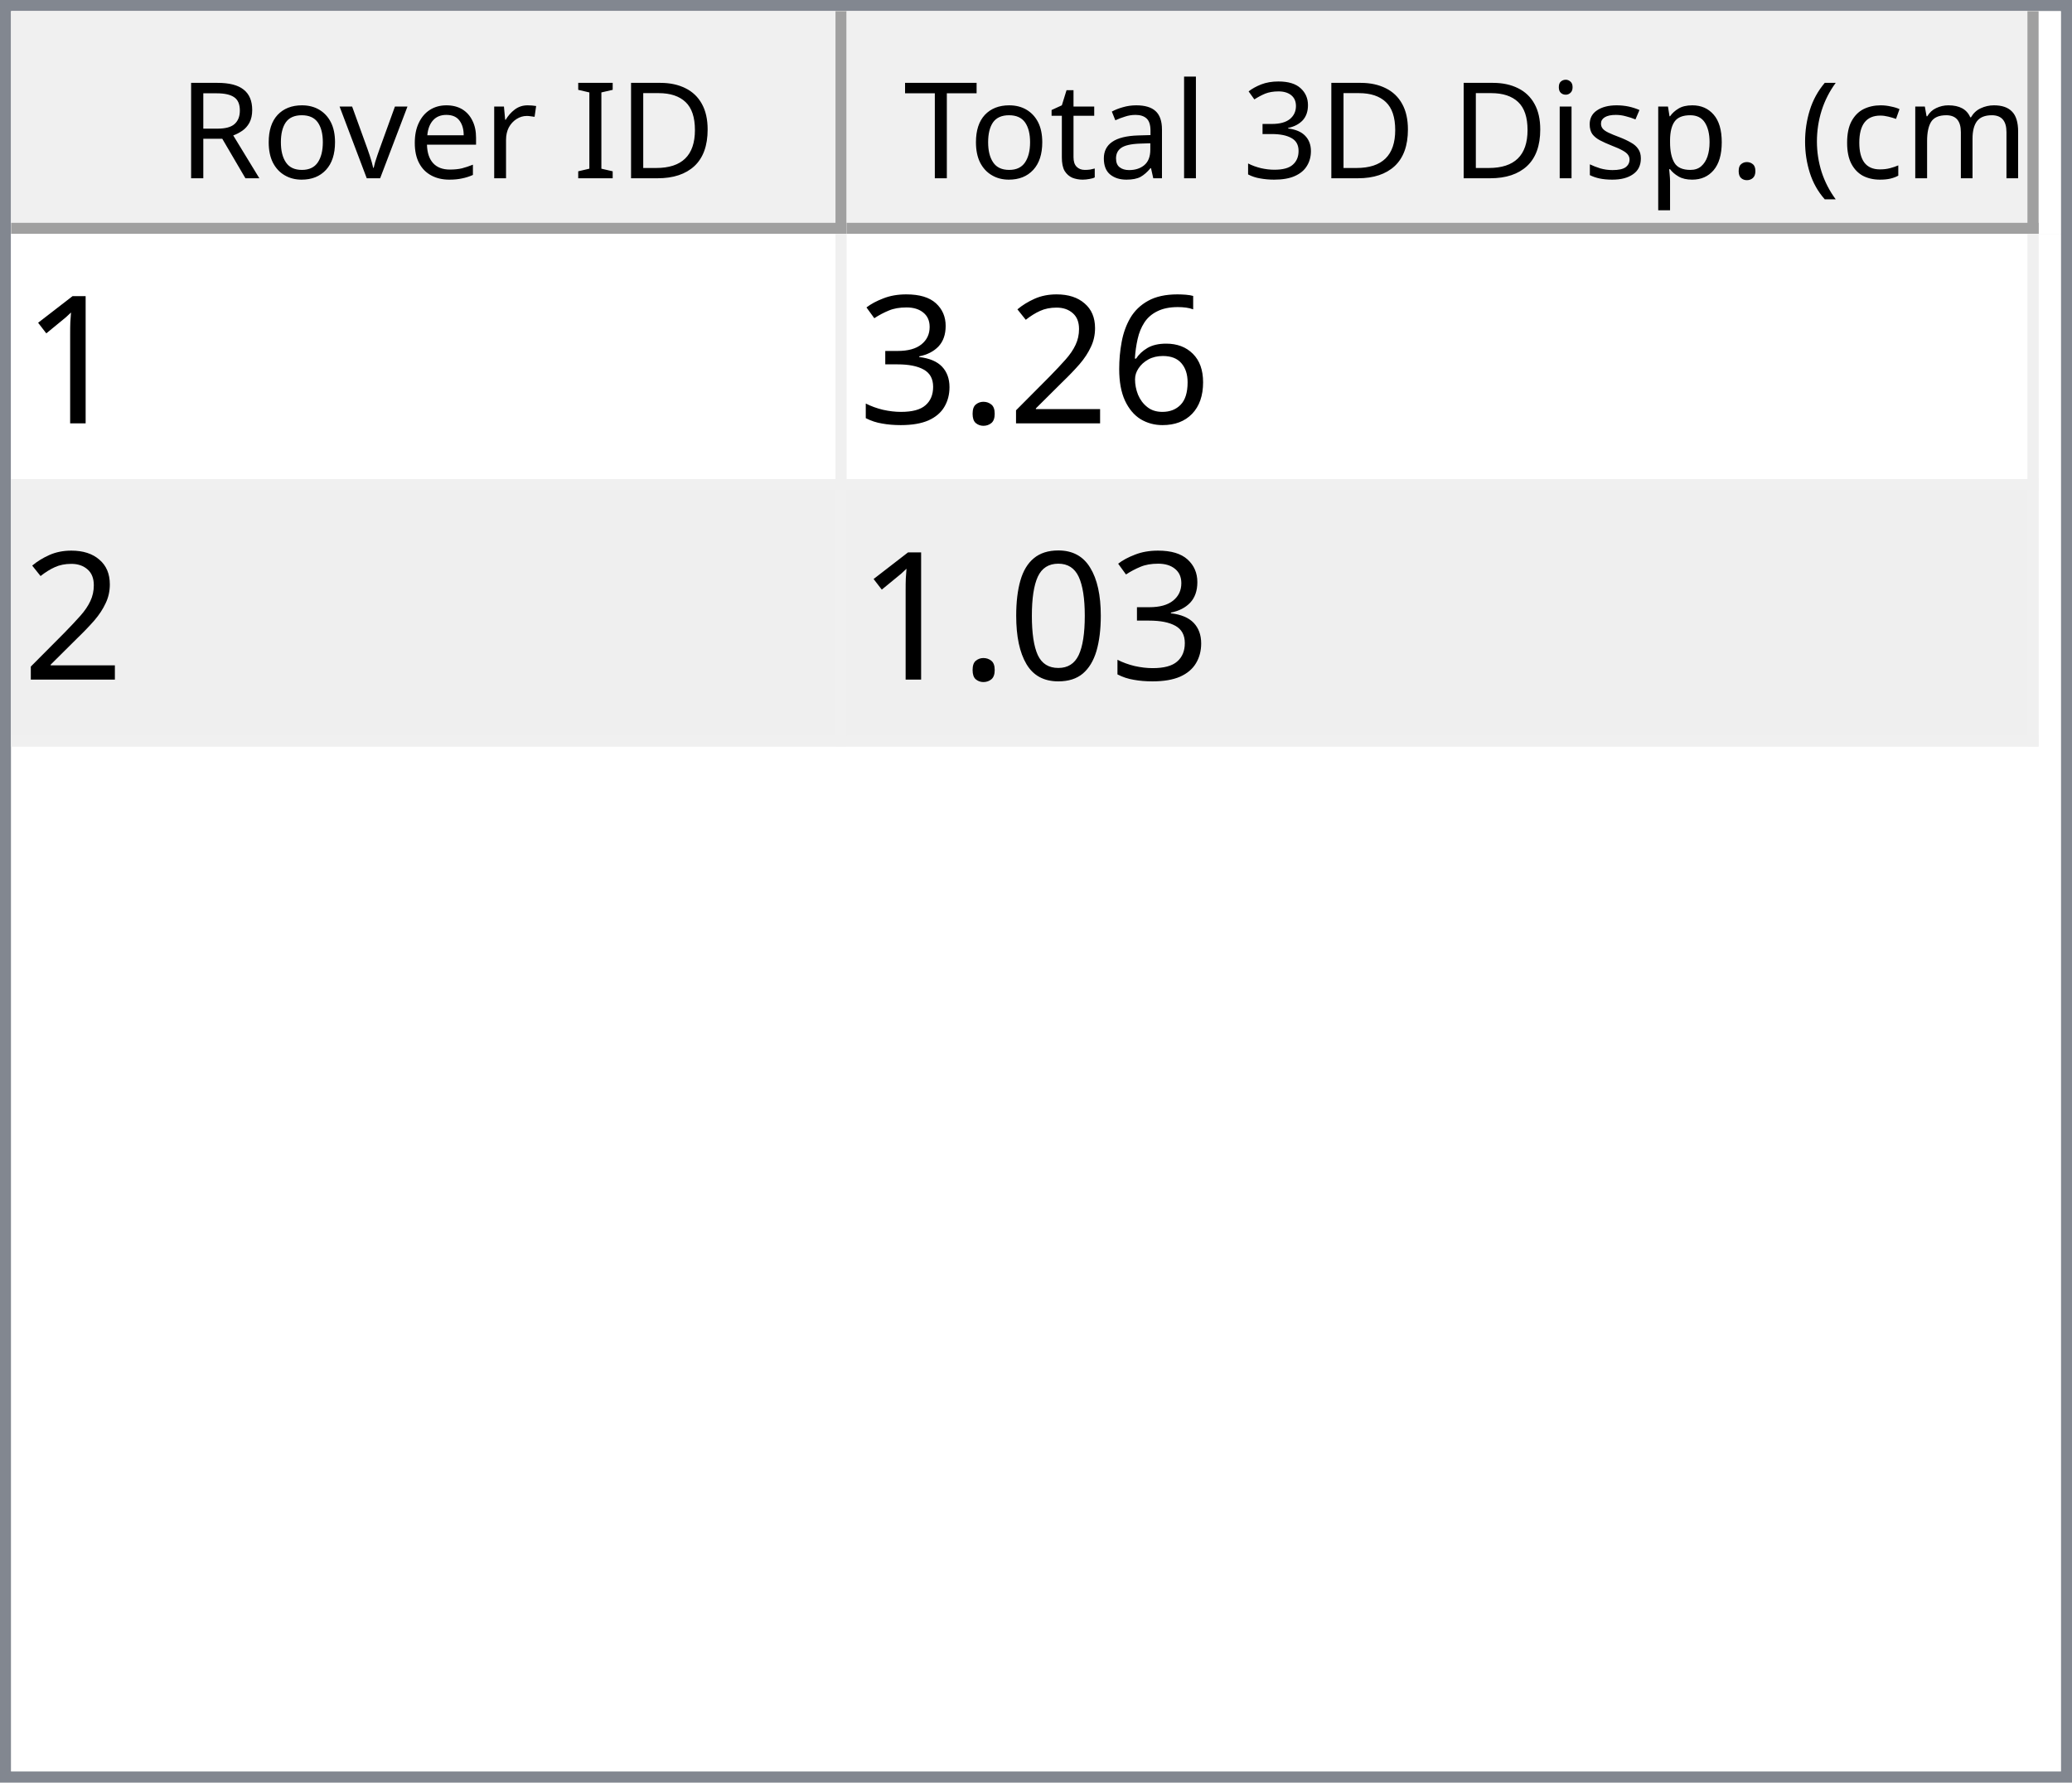
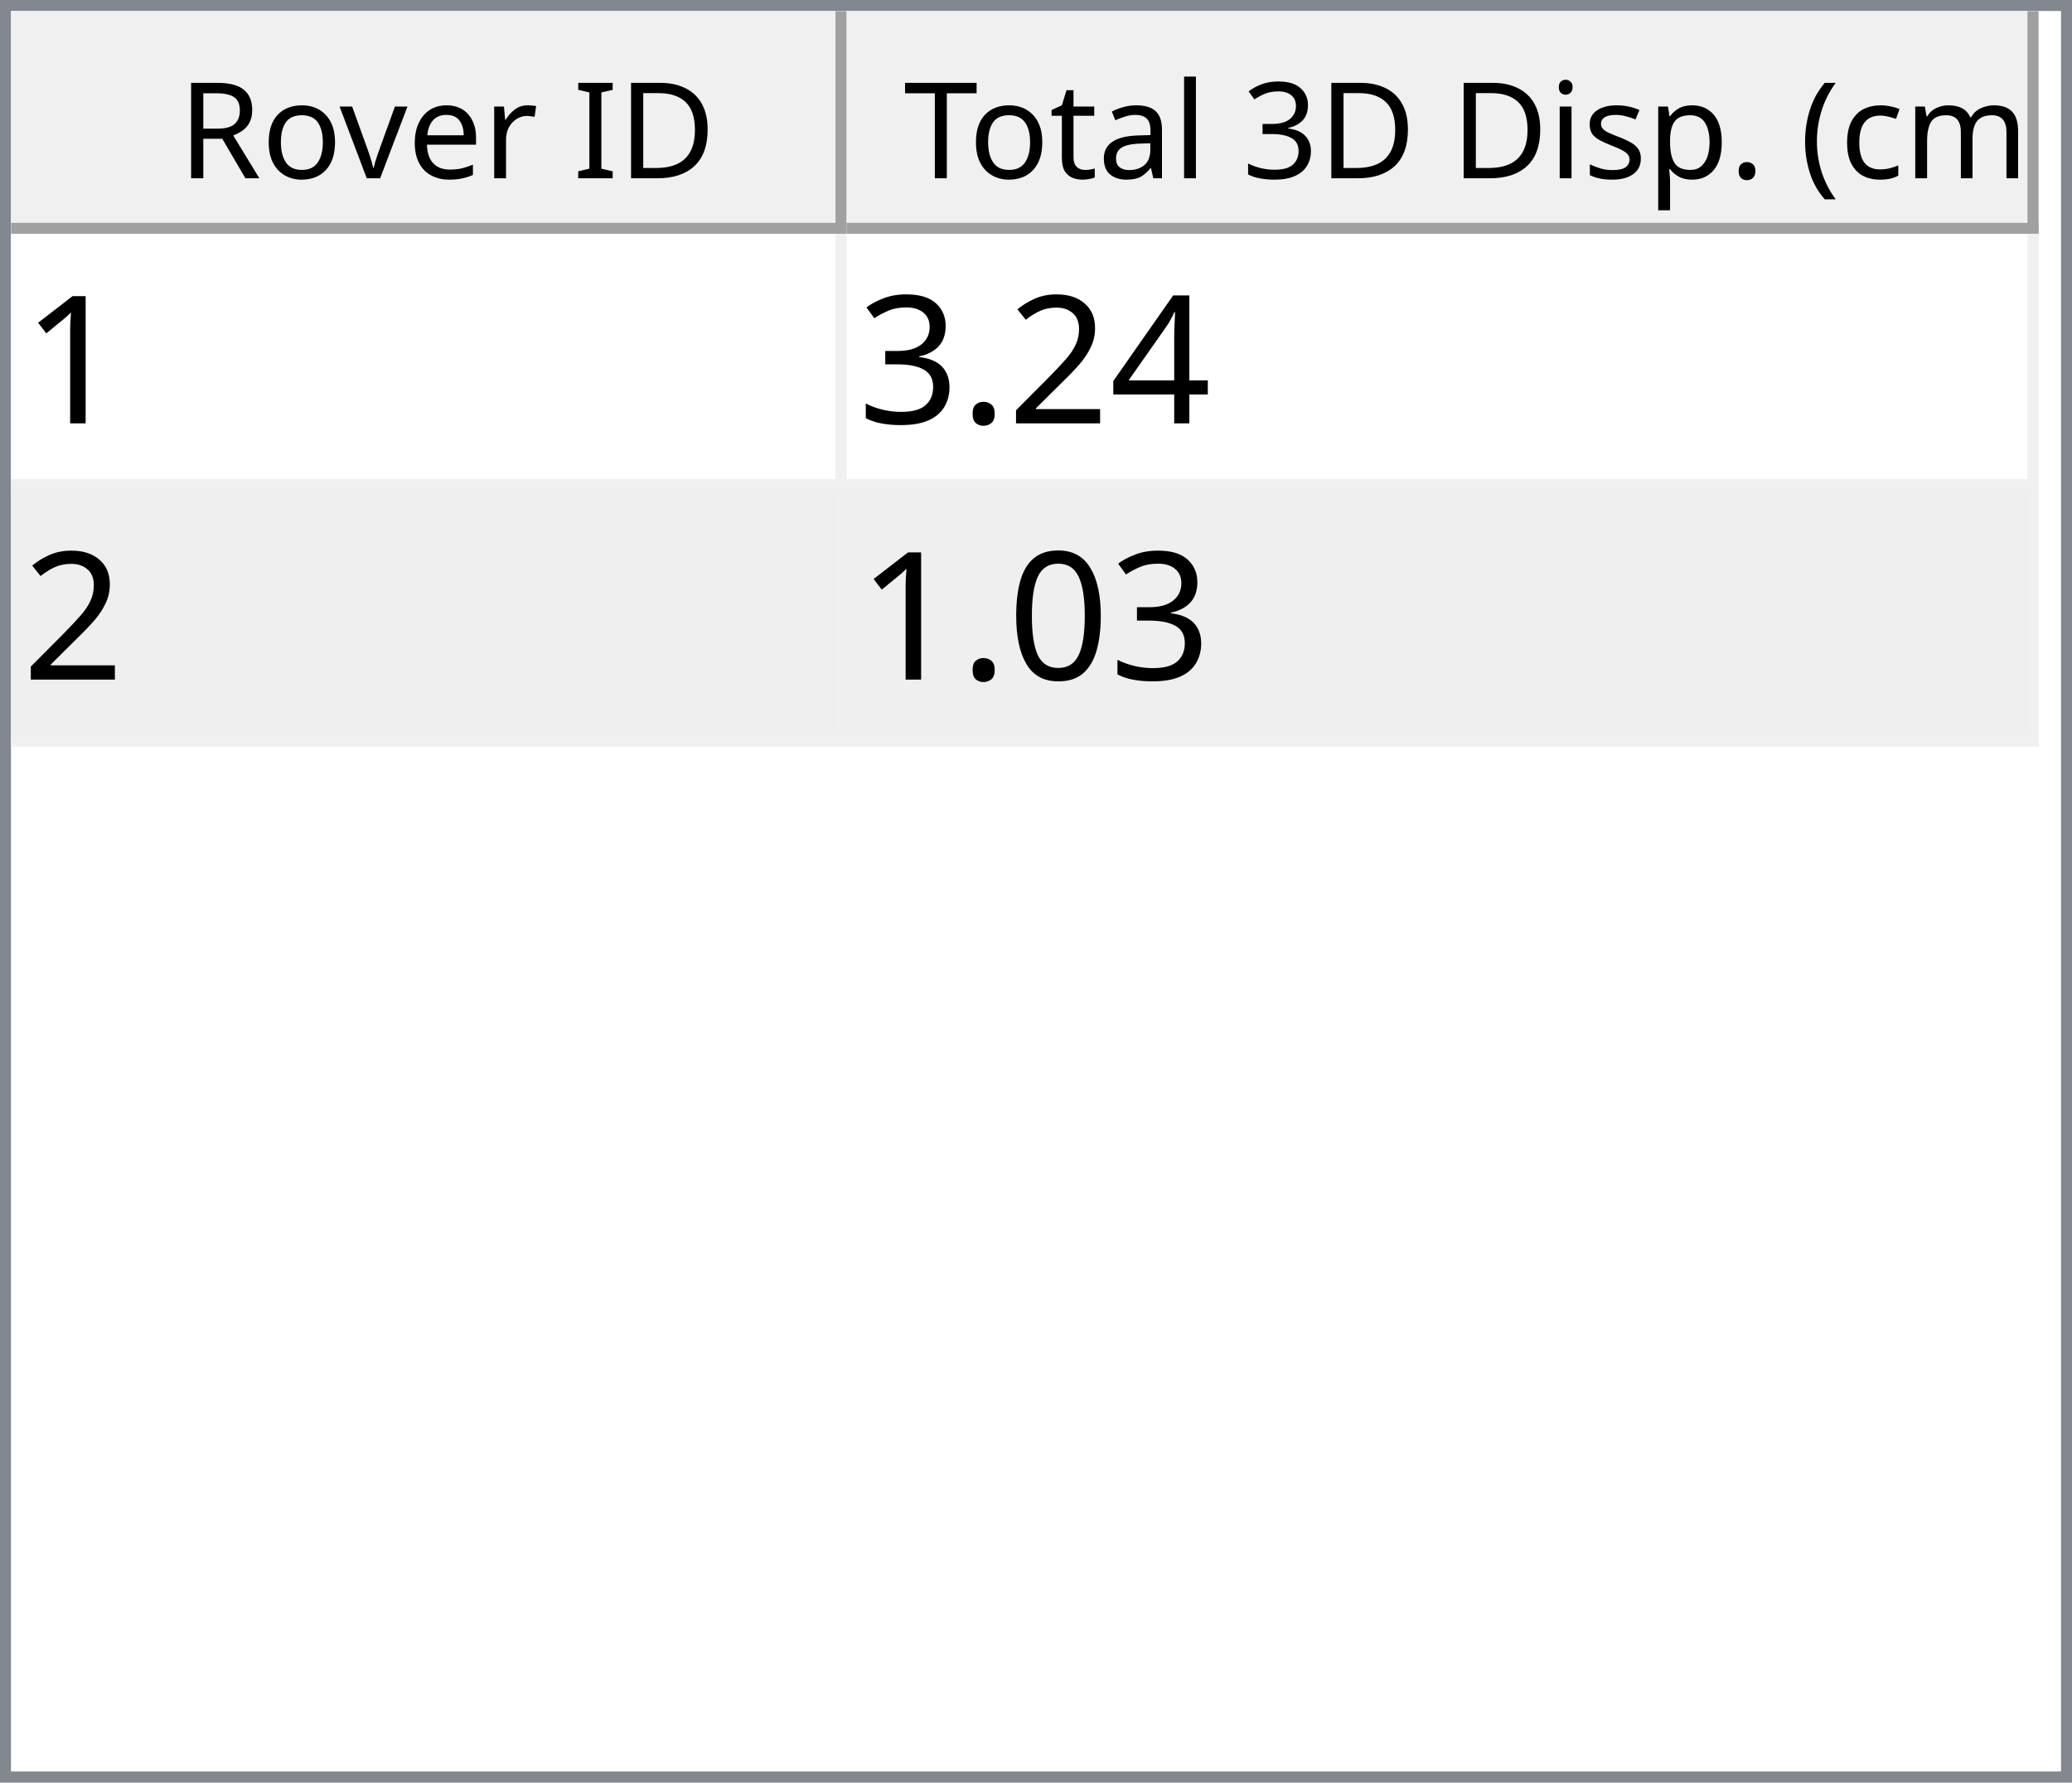
<svg xmlns="http://www.w3.org/2000/svg" style="fill-opacity:1; color-rendering:auto; color-interpolation:auto; text-rendering:auto; stroke:black; stroke-linecap:square; stroke-miterlimit:10; shape-rendering:auto; stroke-opacity:1; fill:black; stroke-dasharray:none; font-weight:normal; stroke-width:1; font-family:'Dialog'; font-style:normal; stroke-linejoin:miter; font-size:12px; stroke-dashoffset:0; image-rendering:auto;" width="186" height="160">
  <defs id="genericDefs" />
  <g>
    <defs id="defs1">
      <clipPath clipPathUnits="userSpaceOnUse" id="clipPath1">
        <path d="M0 0 L186 0 L186 160 L0 160 L0 0 Z" />
      </clipPath>
      <clipPath clipPathUnits="userSpaceOnUse" id="clipPath2">
        <path d="M0 0 L0 160 L186 160 L186 0 Z" />
      </clipPath>
      <clipPath clipPathUnits="userSpaceOnUse" id="clipPath3">
        <path d="M0 0 L0 20 L184 20 L184 0 Z" />
      </clipPath>
      <clipPath clipPathUnits="userSpaceOnUse" id="clipPath4">
        <path d="M0 0 L0 20 L75 20 L75 0 Z" />
      </clipPath>
      <clipPath clipPathUnits="userSpaceOnUse" id="clipPath5">
        <path d="M1 1 L1 19 L74 19 L74 1 Z" />
      </clipPath>
      <clipPath clipPathUnits="userSpaceOnUse" id="clipPath6">
        <path d="M0 0 L0 18 L73 18 L73 0 Z" />
      </clipPath>
      <clipPath clipPathUnits="userSpaceOnUse" id="clipPath7">
        <path d="M-0.5 -0.5 L-0.5 19.5 L74.5 19.5 L74.5 -0.5 Z" />
      </clipPath>
      <clipPath clipPathUnits="userSpaceOnUse" id="clipPath8">
        <path d="M0 0 L0 20 L107 20 L107 0 Z" />
      </clipPath>
      <clipPath clipPathUnits="userSpaceOnUse" id="clipPath9">
        <path d="M1 1 L1 19 L106 19 L106 1 Z" />
      </clipPath>
      <clipPath clipPathUnits="userSpaceOnUse" id="clipPath10">
        <path d="M0 0 L0 18 L105 18 L105 0 Z" />
      </clipPath>
      <clipPath clipPathUnits="userSpaceOnUse" id="clipPath11">
        <path d="M-0.5 -0.5 L-0.5 19.5 L106.5 19.5 L106.5 -0.5 Z" />
      </clipPath>
      <clipPath clipPathUnits="userSpaceOnUse" id="clipPath12">
        <path d="M0 0 L0 138 L184 138 L184 0 Z" />
      </clipPath>
      <clipPath clipPathUnits="userSpaceOnUse" id="clipPath13">
        <path d="M0 0 L0 46 L182 46 L182 0 Z" />
      </clipPath>
      <clipPath clipPathUnits="userSpaceOnUse" id="clipPath14">
        <path d="M-0.5 -0.5 L-0.5 45.5 L181.5 45.5 L181.5 -0.5 Z" />
      </clipPath>
      <clipPath clipPathUnits="userSpaceOnUse" id="clipPath15">
        <path d="M0 0 L0 22 L74 22 L74 0 Z" />
      </clipPath>
      <clipPath clipPathUnits="userSpaceOnUse" id="clipPath16">
        <path d="M0 0 L0 22 L106 22 L106 0 Z" />
      </clipPath>
      <font horiz-adv-x="64.551" id="font1">
        <font-face ascent="107.91" descent="25.098" units-per-em="100" style="font-style:normal; font-family:Segoe UI; font-weight:normal;" />
        <missing-glyph horiz-adv-x="64.551" d="M8.109 0 L8.109 68.266 L56.453 68.266 L56.453 0 L8.109 0 ZM15.328 7.234 L49.219 7.234 L49.219 61.031 L15.328 61.031 L15.328 7.234 Z" />
        <glyph unicode="D" horiz-adv-x="70.117" d="M9.188 0 L9.188 70.016 L28.516 70.016 Q65.531 70.016 65.531 35.891 Q65.531 19.672 55.25 9.836 Q44.969 0 27.734 0 L9.188 0 ZM17.391 62.594 L17.391 7.422 L27.828 7.422 Q41.609 7.422 49.273 14.797 Q56.938 22.172 56.938 35.688 Q56.938 62.594 28.328 62.594 L17.391 62.594 Z" />
        <glyph unicode="I" horiz-adv-x="26.611" d="M17.391 0 L9.188 0 L9.188 70.016 L17.391 70.016 L17.391 0 Z" />
        <glyph unicode=" " horiz-adv-x="27.393" d="" />
        <glyph unicode="r" horiz-adv-x="34.766" d="M34.188 41.891 Q32.078 43.5 28.125 43.5 Q23 43.5 19.555 38.672 Q16.109 33.844 16.109 25.484 L16.109 0 L8.109 0 L8.109 50 L16.109 50 L16.109 39.703 L16.312 39.703 Q18.016 44.969 21.531 47.922 Q25.047 50.875 29.391 50.875 Q32.516 50.875 34.188 50.203 L34.188 41.891 Z" />
        <glyph unicode="e" horiz-adv-x="52.295" d="M48.297 23 L12.984 23 Q13.188 14.656 17.484 10.109 Q21.781 5.562 29.297 5.562 Q37.75 5.562 44.828 11.141 L44.828 3.609 Q38.234 -1.172 27.391 -1.172 Q16.797 -1.172 10.742 5.641 Q4.688 12.453 4.688 24.812 Q4.688 36.469 11.305 43.82 Q17.922 51.172 27.734 51.172 Q37.547 51.172 42.922 44.828 Q48.297 38.484 48.297 27.203 L48.297 23 ZM40.094 29.781 Q40.047 36.719 36.75 40.578 Q33.453 44.438 27.594 44.438 Q21.922 44.438 17.969 40.383 Q14.016 36.328 13.094 29.781 L40.094 29.781 Z" />
        <glyph unicode="v" horiz-adv-x="47.9" d="M47.406 50 L27.484 0 L19.625 0 L0.688 50 L9.469 50 L22.172 13.672 Q23.578 9.672 23.922 6.688 L24.125 6.688 Q24.609 10.453 25.688 13.484 L38.969 50 L47.406 50 Z" />
        <glyph unicode="o" horiz-adv-x="58.594" d="M29 -1.172 Q17.922 -1.172 11.305 5.836 Q4.688 12.844 4.688 24.422 Q4.688 37.016 11.57 44.094 Q18.453 51.172 30.172 51.172 Q41.359 51.172 47.633 44.289 Q53.906 37.406 53.906 25.203 Q53.906 13.234 47.141 6.031 Q40.375 -1.172 29 -1.172 ZM29.594 44.438 Q21.875 44.438 17.383 39.188 Q12.891 33.938 12.891 24.703 Q12.891 15.828 17.43 10.695 Q21.969 5.562 29.594 5.562 Q37.359 5.562 41.531 10.594 Q45.703 15.625 45.703 24.906 Q45.703 34.281 41.531 39.359 Q37.359 44.438 29.594 44.438 Z" />
        <glyph unicode="R" horiz-adv-x="59.814" d="M59.375 0 L49.609 0 L37.891 19.625 Q36.281 22.359 34.766 24.289 Q33.25 26.219 31.664 27.438 Q30.078 28.656 28.25 29.219 Q26.422 29.781 24.125 29.781 L17.391 29.781 L17.391 0 L9.188 0 L9.188 70.016 L30.078 70.016 Q34.672 70.016 38.555 68.867 Q42.438 67.719 45.289 65.375 Q48.141 63.031 49.758 59.547 Q51.375 56.062 51.375 51.375 Q51.375 47.703 50.273 44.656 Q49.172 41.609 47.148 39.211 Q45.125 36.812 42.266 35.133 Q39.406 33.453 35.844 32.516 L35.844 32.328 Q37.594 31.547 38.891 30.547 Q40.188 29.547 41.359 28.18 Q42.531 26.812 43.68 25.078 Q44.828 23.344 46.234 21.047 L59.375 0 ZM17.391 62.594 L17.391 37.203 L28.516 37.203 Q31.594 37.203 34.203 38.133 Q36.812 39.062 38.719 40.797 Q40.625 42.531 41.703 45.047 Q42.781 47.562 42.781 50.688 Q42.781 56.297 39.141 59.445 Q35.5 62.594 28.609 62.594 L17.391 62.594 Z" />
        <glyph unicode=")" horiz-adv-x="30.176" d="M8.297 -15.922 L1.172 -15.922 Q16.406 2.344 16.406 26.812 Q16.406 51.469 1.078 70.016 L8.297 70.016 Q23.531 52.156 23.531 26.703 Q23.531 1.375 8.297 -15.922 Z" />
        <glyph unicode="m" horiz-adv-x="86.133" d="M79.109 0 L71.094 0 L71.094 28.719 Q71.094 37.016 68.531 40.727 Q65.969 44.438 59.906 44.438 Q54.781 44.438 51.195 39.75 Q47.609 35.062 47.609 28.516 L47.609 0 L39.594 0 L39.594 29.688 Q39.594 44.438 28.219 44.438 Q22.953 44.438 19.531 40.016 Q16.109 35.594 16.109 28.516 L16.109 0 L8.109 0 L8.109 50 L16.109 50 L16.109 42.094 L16.312 42.094 Q21.625 51.172 31.844 51.172 Q36.969 51.172 40.773 48.312 Q44.578 45.453 46 40.828 Q51.562 51.172 62.594 51.172 Q79.109 51.172 79.109 30.812 L79.109 0 Z" />
        <glyph unicode="c" horiz-adv-x="46.191" d="M42.188 2.297 Q36.422 -1.172 28.516 -1.172 Q17.828 -1.172 11.258 5.789 Q4.688 12.75 4.688 23.828 Q4.688 36.188 11.766 43.68 Q18.844 51.172 30.672 51.172 Q37.25 51.172 42.281 48.734 L42.281 40.531 Q36.719 44.438 30.375 44.438 Q22.703 44.438 17.797 38.945 Q12.891 33.453 12.891 24.516 Q12.891 15.719 17.508 10.641 Q22.125 5.562 29.891 5.562 Q36.422 5.562 42.188 9.906 L42.188 2.297 Z" />
        <glyph unicode="(" horiz-adv-x="30.176" d="M29.109 -15.922 L21.969 -15.922 Q6.844 1.375 6.844 26.703 Q6.844 52.156 21.969 70.016 L29.203 70.016 Q13.875 51.469 13.875 26.812 Q13.875 2.344 29.109 -15.922 Z" />
        <glyph unicode="." horiz-adv-x="21.68" d="M10.891 -1.078 Q8.641 -1.078 7.055 0.539 Q5.469 2.156 5.469 4.391 Q5.469 6.641 7.055 8.273 Q8.641 9.906 10.891 9.906 Q13.188 9.906 14.797 8.273 Q16.406 6.641 16.406 4.391 Q16.406 2.156 14.797 0.539 Q13.188 -1.078 10.891 -1.078 Z" />
        <glyph unicode="p" horiz-adv-x="58.789" d="M16.312 7.234 L16.109 7.234 L16.109 -23 L8.109 -23 L8.109 50 L16.109 50 L16.109 41.219 L16.312 41.219 Q22.219 51.172 33.594 51.172 Q43.266 51.172 48.688 44.461 Q54.109 37.75 54.109 26.469 Q54.109 13.922 48 6.375 Q41.891 -1.172 31.297 -1.172 Q21.578 -1.172 16.312 7.234 ZM16.109 27.391 L16.109 20.406 Q16.109 14.203 20.141 9.883 Q24.172 5.562 30.375 5.562 Q37.641 5.562 41.773 11.133 Q45.906 16.703 45.906 26.609 Q45.906 34.969 42.047 39.703 Q38.188 44.438 31.594 44.438 Q24.609 44.438 20.359 39.578 Q16.109 34.719 16.109 27.391 Z" />
        <glyph unicode="s" horiz-adv-x="42.432" d="M5.078 1.812 L5.078 10.406 Q11.625 5.562 19.484 5.562 Q30.031 5.562 30.031 12.594 Q30.031 14.594 29.125 15.992 Q28.219 17.391 26.68 18.461 Q25.141 19.531 23.07 20.383 Q21 21.234 18.609 22.172 Q15.281 23.484 12.766 24.828 Q10.25 26.172 8.57 27.859 Q6.891 29.547 6.031 31.695 Q5.172 33.844 5.172 36.719 Q5.172 40.234 6.789 42.945 Q8.406 45.656 11.086 47.484 Q13.766 49.312 17.211 50.242 Q20.656 51.172 24.312 51.172 Q30.812 51.172 35.938 48.922 L35.938 40.828 Q30.422 44.438 23.25 44.438 Q21 44.438 19.195 43.922 Q17.391 43.406 16.094 42.477 Q14.797 41.547 14.086 40.258 Q13.375 38.969 13.375 37.406 Q13.375 35.453 14.086 34.133 Q14.797 32.812 16.164 31.789 Q17.531 30.766 19.484 29.938 Q21.438 29.109 23.922 28.125 Q27.25 26.859 29.883 25.516 Q32.516 24.172 34.375 22.484 Q36.234 20.797 37.234 18.602 Q38.234 16.406 38.234 13.375 Q38.234 9.672 36.602 6.938 Q34.969 4.203 32.234 2.398 Q29.5 0.594 25.93 -0.289 Q22.359 -1.172 18.453 -1.172 Q10.75 -1.172 5.078 1.812 Z" />
        <glyph unicode="i" horiz-adv-x="24.219" d="M12.203 62.703 Q10.062 62.703 8.547 64.164 Q7.031 65.625 7.031 67.875 Q7.031 70.125 8.547 71.609 Q10.062 73.094 12.203 73.094 Q14.406 73.094 15.945 71.609 Q17.484 70.125 17.484 67.875 Q17.484 65.719 15.945 64.211 Q14.406 62.703 12.203 62.703 ZM16.109 0 L8.109 0 L8.109 50 L16.109 50 L16.109 0 Z" />
        <glyph unicode="3" horiz-adv-x="53.906" d="M46.531 19.828 Q46.531 15.094 44.75 11.211 Q42.969 7.328 39.719 4.57 Q36.469 1.812 31.93 0.297 Q27.391 -1.219 21.922 -1.219 Q11.922 -1.219 6 2.594 L6 11.188 Q13.094 5.609 22.219 5.609 Q25.875 5.609 28.828 6.539 Q31.781 7.469 33.906 9.227 Q36.031 10.984 37.18 13.477 Q38.328 15.969 38.328 19.094 Q38.328 32.812 18.797 32.812 L12.984 32.812 L12.984 39.594 L18.5 39.594 Q35.797 39.594 35.797 52.484 Q35.797 64.406 22.609 64.406 Q15.188 64.406 8.688 59.422 L8.688 67.188 Q15.375 71.188 24.609 71.188 Q29 71.188 32.57 69.969 Q36.141 68.75 38.68 66.555 Q41.219 64.359 42.609 61.281 Q44 58.203 44 54.5 Q44 40.672 30.031 36.719 L30.031 36.531 Q33.594 36.141 36.625 34.797 Q39.656 33.453 41.852 31.305 Q44.047 29.156 45.289 26.25 Q46.531 23.344 46.531 19.828 Z" />
        <glyph unicode="l" horiz-adv-x="24.219" d="M16.109 0 L8.109 0 L8.109 74.031 L16.109 74.031 L16.109 0 Z" />
        <glyph unicode="a" horiz-adv-x="50.879" d="M43.891 0 L35.891 0 L35.891 7.812 L35.688 7.812 Q30.469 -1.172 20.312 -1.172 Q12.844 -1.172 8.617 2.781 Q4.391 6.734 4.391 13.281 Q4.391 27.297 20.906 29.594 L35.891 31.688 Q35.891 44.438 25.594 44.438 Q16.547 44.438 9.281 38.281 L9.281 46.484 Q16.656 51.172 26.266 51.172 Q43.891 51.172 43.891 32.516 L43.891 0 ZM35.891 25.297 L23.828 23.641 Q18.266 22.859 15.43 20.875 Q12.594 18.891 12.594 13.875 Q12.594 10.203 15.211 7.883 Q17.828 5.562 22.172 5.562 Q28.125 5.562 32.008 9.742 Q35.891 13.922 35.891 20.312 L35.891 25.297 Z" />
        <glyph unicode="t" horiz-adv-x="33.887" d="M31.297 0.484 Q28.469 -1.078 23.828 -1.078 Q10.688 -1.078 10.688 13.578 L10.688 43.172 L2.094 43.172 L2.094 50 L10.688 50 L10.688 62.203 L18.703 64.797 L18.703 50 L31.297 50 L31.297 43.172 L18.703 43.172 L18.703 14.984 Q18.703 9.969 20.414 7.82 Q22.125 5.672 26.078 5.672 Q29.109 5.672 31.297 7.328 L31.297 0.484 Z" />
        <glyph unicode="T" horiz-adv-x="52.393" d="M50.594 62.594 L30.375 62.594 L30.375 0 L22.172 0 L22.172 62.594 L2 62.594 L2 70.016 L50.594 70.016 L50.594 62.594 Z" />
      </font>
      <font horiz-adv-x="75.0" id="font2">
        <font-face ascent="100.537" descent="21.973" units-per-em="100" style="font-style:normal; font-family:sans-serif; font-weight:normal;" />
        <missing-glyph horiz-adv-x="75.0" d="M12.5 0 L12.5 62.5 L62.5 62.5 L62.5 0 L12.5 0 ZM14.062 1.562 L60.938 1.562 L60.938 60.938 L14.062 60.938 L14.062 1.562 Z" />
        <glyph unicode="1" horiz-adv-x="55.615" d="M37.25 0 L28.469 0 L28.469 56 Q25.297 52.984 20.141 49.953 Q14.984 46.922 10.891 45.406 L10.891 53.906 Q18.266 57.375 23.781 62.305 Q29.297 67.234 31.594 71.875 L37.25 71.875 L37.25 0 Z" />
-         <glyph unicode="6" horiz-adv-x="55.615" d="M49.75 54.047 L41.016 53.375 Q39.844 58.547 37.703 60.891 Q34.125 64.656 28.906 64.656 Q24.703 64.656 21.531 62.312 Q17.391 59.281 14.992 53.469 Q12.594 47.656 12.5 36.922 Q15.672 41.75 20.266 44.094 Q24.859 46.438 29.891 46.438 Q38.672 46.438 44.852 39.969 Q51.031 33.5 51.031 23.25 Q51.031 16.5 48.125 10.719 Q45.219 4.938 40.141 1.859 Q35.062 -1.219 28.609 -1.219 Q17.625 -1.219 10.695 6.859 Q3.766 14.938 3.766 33.5 Q3.766 54.25 11.422 63.672 Q18.109 71.875 29.438 71.875 Q37.891 71.875 43.289 67.141 Q48.688 62.406 49.75 54.047 ZM13.875 23.188 Q13.875 18.656 15.797 14.508 Q17.719 10.359 21.188 8.18 Q24.656 6 28.469 6 Q34.031 6 38.039 10.492 Q42.047 14.984 42.047 22.703 Q42.047 30.125 38.086 34.398 Q34.125 38.672 28.125 38.672 Q22.172 38.672 18.023 34.398 Q13.875 30.125 13.875 23.188 Z" />
+         <glyph unicode="4" horiz-adv-x="55.615" d="M32.328 0 L32.328 17.141 L1.266 17.141 L1.266 25.203 L33.938 71.578 L41.109 71.578 L41.109 25.203 L50.781 25.203 L50.781 17.141 L41.109 17.141 L41.109 0 L32.328 0 ZM32.328 25.203 L32.328 57.469 L9.906 25.203 L32.328 25.203 Z" />
        <glyph unicode="2" horiz-adv-x="55.615" d="M50.344 8.453 L50.344 0 L3.031 0 Q2.938 3.172 4.047 6.109 Q5.859 10.938 9.836 15.625 Q13.812 20.312 21.344 26.469 Q33.016 36.031 37.117 41.625 Q41.219 47.219 41.219 52.203 Q41.219 57.422 37.477 61.008 Q33.734 64.594 27.734 64.594 Q21.391 64.594 17.578 60.789 Q13.766 56.984 13.719 50.25 L4.688 51.172 Q5.609 61.281 11.664 66.578 Q17.719 71.875 27.938 71.875 Q38.234 71.875 44.242 66.164 Q50.25 60.453 50.25 52 Q50.25 47.703 48.492 43.555 Q46.734 39.406 42.656 34.812 Q38.578 30.219 29.109 22.219 Q21.188 15.578 18.945 13.211 Q16.703 10.844 15.234 8.453 L50.344 8.453 Z" />
        <glyph unicode="." horiz-adv-x="27.783" d="M9.078 0 L9.078 10.016 L19.094 10.016 L19.094 0 L9.078 0 Z" />
        <glyph unicode="3" horiz-adv-x="55.615" d="M4.203 18.891 L12.984 20.062 Q14.5 12.594 18.141 9.297 Q21.781 6 27 6 Q33.203 6 37.477 10.297 Q41.75 14.594 41.75 20.953 Q41.75 27 37.797 30.93 Q33.844 34.859 27.734 34.859 Q25.25 34.859 21.531 33.891 L22.516 41.609 Q23.391 41.5 23.922 41.5 Q29.547 41.5 34.039 44.43 Q38.531 47.359 38.531 53.469 Q38.531 58.297 35.258 61.477 Q31.984 64.656 26.812 64.656 Q21.688 64.656 18.266 61.43 Q14.844 58.203 13.875 51.766 L5.078 53.328 Q6.688 62.156 12.398 67.016 Q18.109 71.875 26.609 71.875 Q32.469 71.875 37.398 69.359 Q42.328 66.844 44.945 62.5 Q47.562 58.156 47.562 53.266 Q47.562 48.641 45.07 44.828 Q42.578 41.016 37.703 38.766 Q44.047 37.312 47.562 32.695 Q51.078 28.078 51.078 21.141 Q51.078 11.766 44.242 5.25 Q37.406 -1.266 26.953 -1.266 Q17.531 -1.266 11.305 4.352 Q5.078 9.969 4.203 18.891 Z" />
        <glyph unicode="0" horiz-adv-x="55.615" d="M4.156 35.297 Q4.156 48 6.766 55.742 Q9.375 63.484 14.523 67.68 Q19.672 71.875 27.484 71.875 Q33.25 71.875 37.594 69.555 Q41.938 67.234 44.773 62.867 Q47.609 58.5 49.219 52.227 Q50.828 45.953 50.828 35.297 Q50.828 22.703 48.242 14.969 Q45.656 7.234 40.508 3.008 Q35.359 -1.219 27.484 -1.219 Q17.141 -1.219 11.234 6.203 Q4.156 15.141 4.156 35.297 ZM13.188 35.297 Q13.188 17.672 17.312 11.836 Q21.438 6 27.484 6 Q33.547 6 37.672 11.859 Q41.797 17.719 41.797 35.297 Q41.797 52.984 37.672 58.789 Q33.547 64.594 27.391 64.594 Q21.344 64.594 17.719 59.469 Q13.188 52.938 13.188 35.297 Z" />
      </font>
    </defs>
    <g style="fill:white; stroke:white;">
      <rect x="0" y="0" width="186" style="clip-path:url(#clipPath1); stroke:none;" height="160" />
    </g>
    <g style="fill:white; text-rendering:optimizeSpeed; color-rendering:optimizeSpeed; image-rendering:optimizeSpeed; shape-rendering:crispEdges; stroke:white; color-interpolation:sRGB;">
      <rect x="0" width="186" height="160" y="0" style="stroke:none;" />
      <path style="stroke:none;" d="M0 160 L186 160 L186 0 L0 0 Z" />
    </g>
    <g style="fill:rgb(240,240,240); font-family:'Segoe UI'; stroke:rgb(240,240,240);">
      <rect x="0" y="0" width="186" style="clip-path:url(#clipPath2); stroke:none;" height="160" />
    </g>
    <g style="fill:rgb(130,135,144); font-family:'Segoe UI'; stroke:rgb(130,135,144);">
      <path d="M0 0 L186 0 L186 160 L0 160 L0 0 ZM1 1 L185 1 L185 159 L1 159 L1 1 Z" style="fill-rule:evenodd; clip-path:url(#clipPath2); stroke:none;" />
    </g>
    <g style="fill:white; font-family:'Segoe UI'; stroke:white;" transform="translate(1,1)">
      <rect x="0" y="0" width="184" style="clip-path:url(#clipPath3); stroke:none;" height="20" />
    </g>
    <g style="fill:rgb(240,240,240); font-family:'Segoe UI'; stroke:rgb(240,240,240);" transform="translate(1,1)">
      <rect x="0" y="0" width="75" style="clip-path:url(#clipPath4); stroke:none;" height="20" />
    </g>
    <g style="font-family:'Segoe UI';" transform="translate(2,2)">
      <text x="14" xml:space="preserve" y="14" style="clip-path:url(#clipPath6); stroke:none;">Rover ID</text>
    </g>
    <g style="fill:rgb(160,160,160); font-family:'Segoe UI'; stroke:rgb(160,160,160); stroke-linejoin:bevel;" transform="translate(1.5,1.5)">
      <line x1="74" x2="74" y1="0" style="fill:none; clip-path:url(#clipPath7);" y2="19" />
    </g>
    <g style="fill:rgb(160,160,160); font-family:'Segoe UI'; stroke:rgb(160,160,160); stroke-linejoin:bevel;" transform="matrix(1,0,0,1,1,1) translate(0.5,0.5)">
      <line x1="0" x2="74" y1="19" style="fill:none; clip-path:url(#clipPath7);" y2="19" />
    </g>
    <g style="fill:rgb(240,240,240); font-family:'Segoe UI'; stroke:rgb(240,240,240);" transform="translate(76,1)">
      <rect x="0" y="0" width="107" style="clip-path:url(#clipPath8); stroke:none;" height="20" />
    </g>
    <g style="font-family:'Segoe UI';" transform="translate(77,2)">
      <text x="1" xml:space="preserve" y="14" style="clip-path:url(#clipPath10); stroke:none;"> Total 3D Disp. (cm)</text>
    </g>
    <g style="fill:rgb(160,160,160); font-family:'Segoe UI'; stroke:rgb(160,160,160); stroke-linejoin:bevel;" transform="translate(76.5,1.5)">
      <line x1="106" x2="106" y1="0" style="fill:none; clip-path:url(#clipPath11);" y2="19" />
    </g>
    <g style="fill:rgb(160,160,160); font-family:'Segoe UI'; stroke:rgb(160,160,160); stroke-linejoin:bevel;" transform="matrix(1,0,0,1,76,1) translate(0.5,0.5)">
      <line x1="0" x2="106" y1="19" style="fill:none; clip-path:url(#clipPath11);" y2="19" />
    </g>
    <g style="fill:white; font-family:'Segoe UI'; stroke:white;" transform="translate(1,21)">
      <rect x="0" y="0" width="184" style="clip-path:url(#clipPath12); stroke:none;" height="138" />
    </g>
    <g style="fill:rgb(240,240,240); font-size:16px; font-family:sans-serif; stroke:rgb(240,240,240);" transform="translate(1,21)">
      <rect x="0" y="0" width="182" style="clip-path:url(#clipPath13); stroke:none;" height="46" />
      <line transform="translate(0.5,0.5)" x1="0" x2="181" y1="22" style="clip-path:url(#clipPath14); fill:none; stroke-linejoin:bevel;" y2="22" />
    </g>
    <g transform="matrix(1,0,0,1,1,21) translate(0.5,0.5)" style="fill:rgb(240,240,240); font-size:16px; font-family:sans-serif; stroke:rgb(240,240,240); stroke-linejoin:bevel;">
      <line x1="0" x2="181" y1="45" style="fill:none; clip-path:url(#clipPath14);" y2="45" />
    </g>
    <g transform="matrix(1,0,0,1,1,21) translate(0.5,0.5)" style="fill:rgb(240,240,240); font-size:16px; font-family:sans-serif; stroke:rgb(240,240,240); stroke-linejoin:bevel;">
      <line x1="74" x2="74" y1="0" style="fill:none; clip-path:url(#clipPath14);" y2="45" />
    </g>
    <g transform="matrix(1,0,0,1,1,21) translate(0.5,0.5)" style="fill:rgb(240,240,240); font-size:16px; font-family:sans-serif; stroke:rgb(240,240,240); stroke-linejoin:bevel;">
      <line x1="181" x2="181" y1="0" style="fill:none; clip-path:url(#clipPath14);" y2="45" />
    </g>
    <g style="fill:white; font-size:16px; font-family:sans-serif; stroke:white;" transform="matrix(1,0,0,1,1,21)">
      <rect x="0" y="0" width="74" style="clip-path:url(#clipPath15); stroke:none;" height="22" />
      <text x="1" y="17" style="fill:black; clip-path:url(#clipPath15); stroke:none;" xml:space="preserve">1</text>
    </g>
    <g style="fill:white; font-size:16px; font-family:sans-serif; stroke:white;" transform="matrix(1,0,0,1,1,21) translate(75,0)">
      <rect x="0" y="0" width="106" style="clip-path:url(#clipPath16); stroke:none;" height="22" />
-       <text x="1" y="17" style="fill:black; clip-path:url(#clipPath16); stroke:none;" xml:space="preserve">3.26</text>
+       <text x="1" y="17" style="fill:black; clip-path:url(#clipPath16); stroke:none;" xml:space="preserve">3.24</text>
    </g>
    <g style="fill:rgb(239,239,239); font-size:16px; font-family:sans-serif; stroke:rgb(239,239,239);" transform="matrix(1,0,0,1,1,21) translate(0,23)">
      <rect x="0" y="0" width="74" style="clip-path:url(#clipPath15); stroke:none;" height="22" />
      <text x="1" y="17" style="fill:black; clip-path:url(#clipPath15); stroke:none;" xml:space="preserve">2</text>
    </g>
    <g style="fill:rgb(239,239,239); font-size:16px; font-family:sans-serif; stroke:rgb(239,239,239);" transform="matrix(1,0,0,1,1,21) translate(75,23)">
      <rect x="0" y="0" width="106" style="clip-path:url(#clipPath16); stroke:none;" height="22" />
      <text x="1" y="17" style="fill:black; clip-path:url(#clipPath16); stroke:none;" xml:space="preserve">1.03</text>
    </g>
  </g>
</svg>
